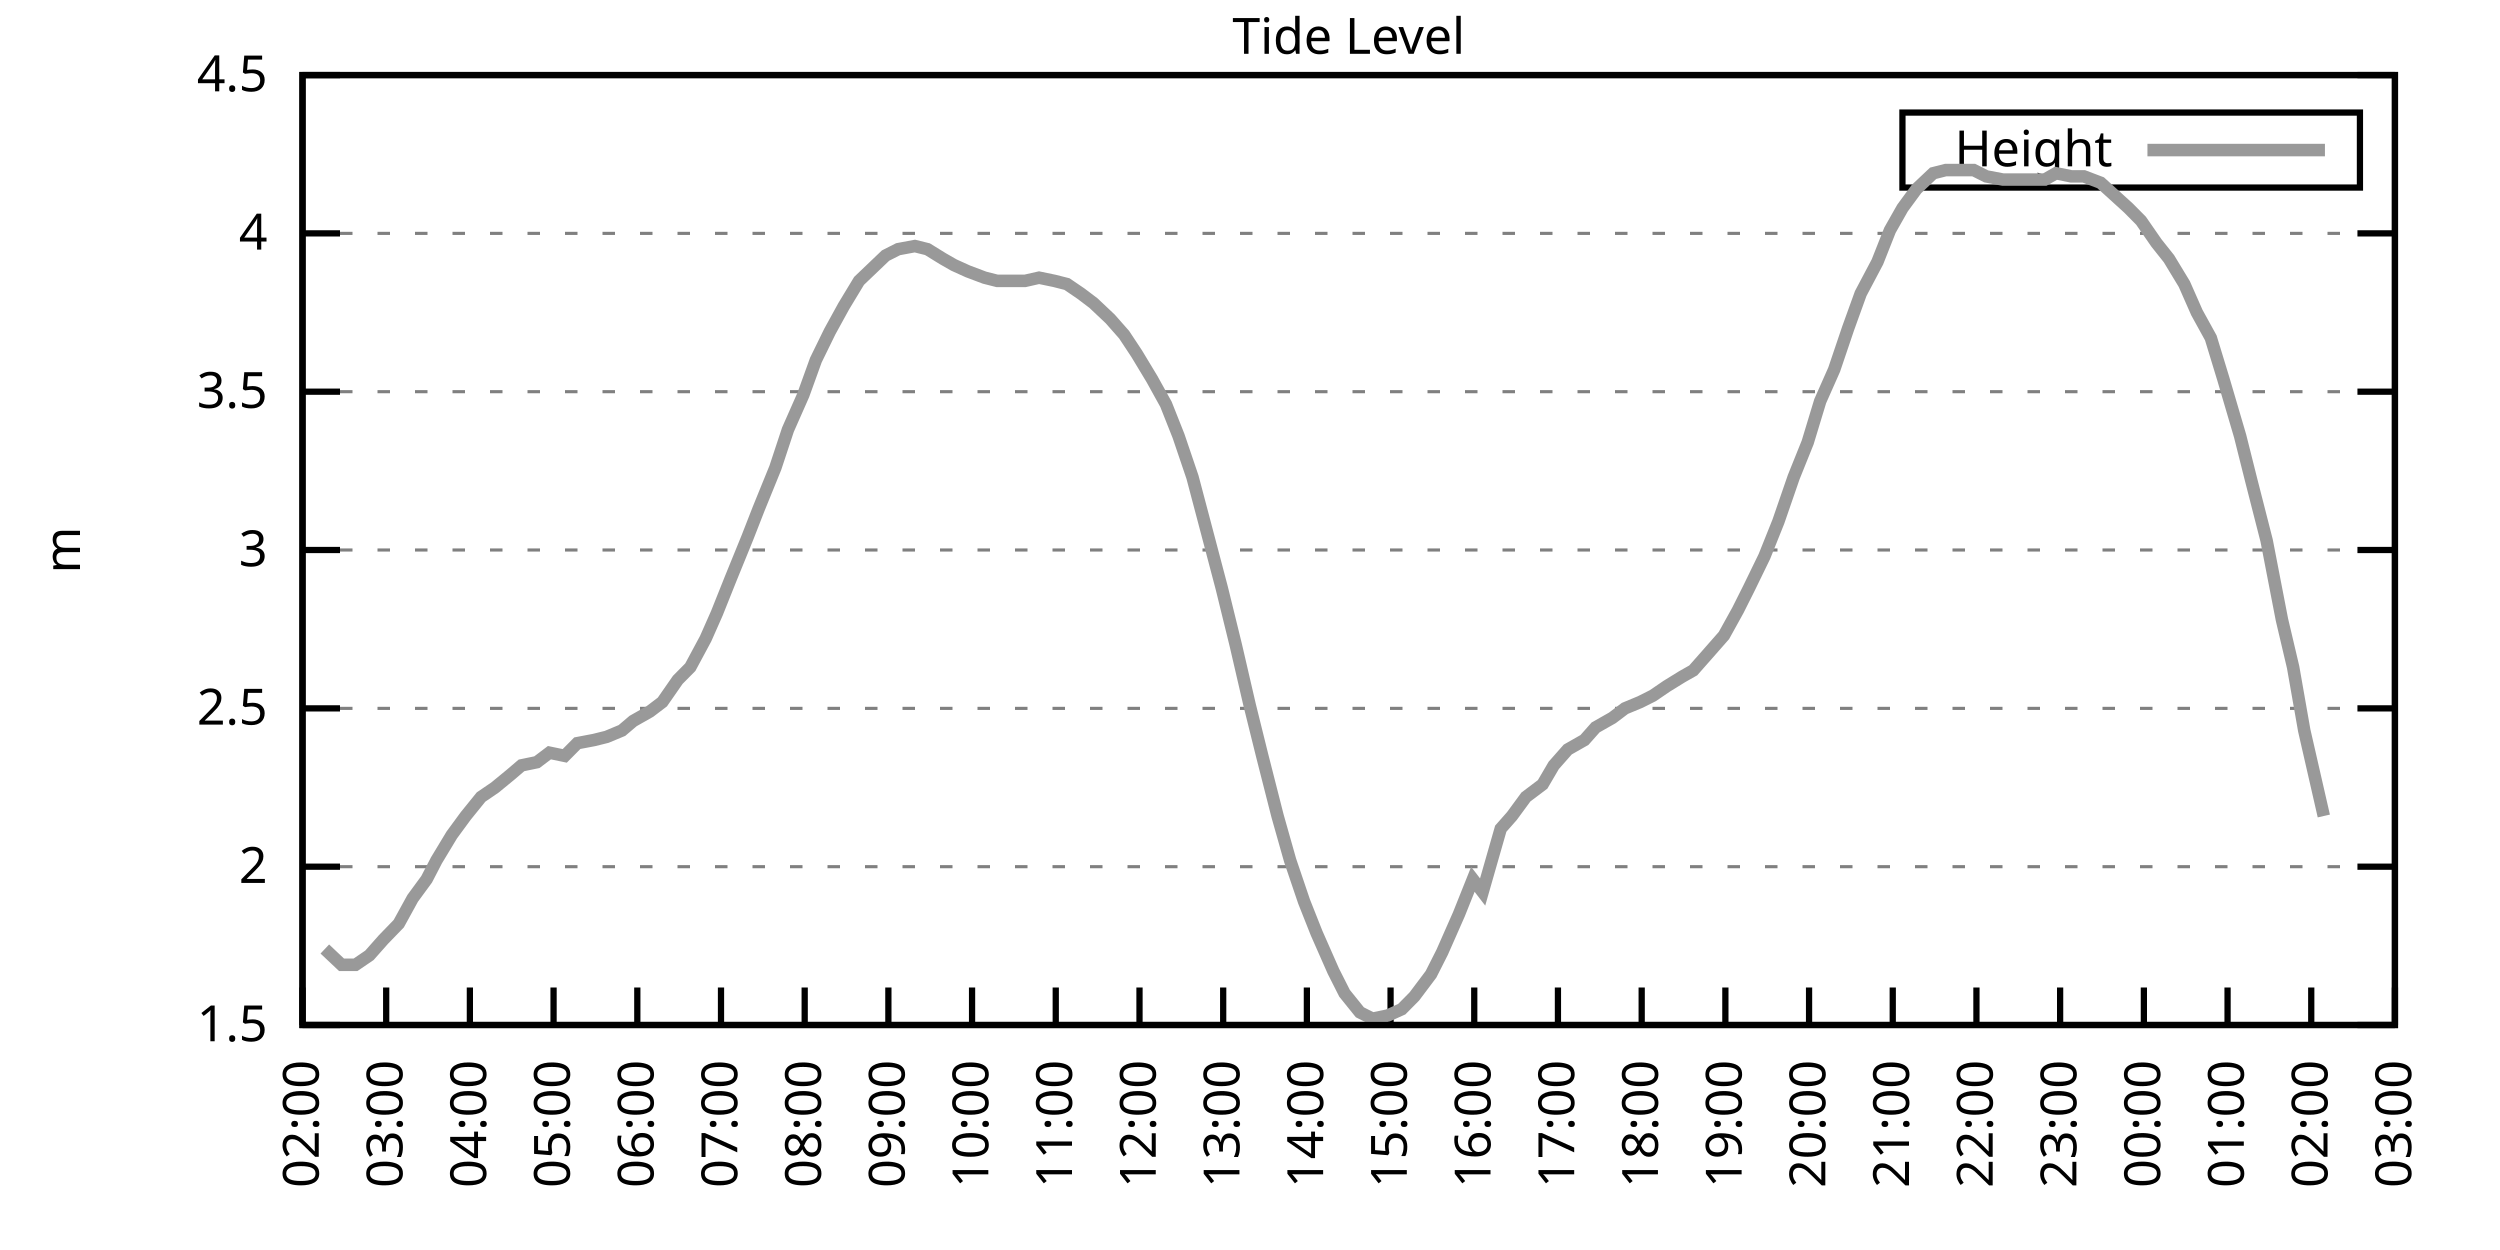
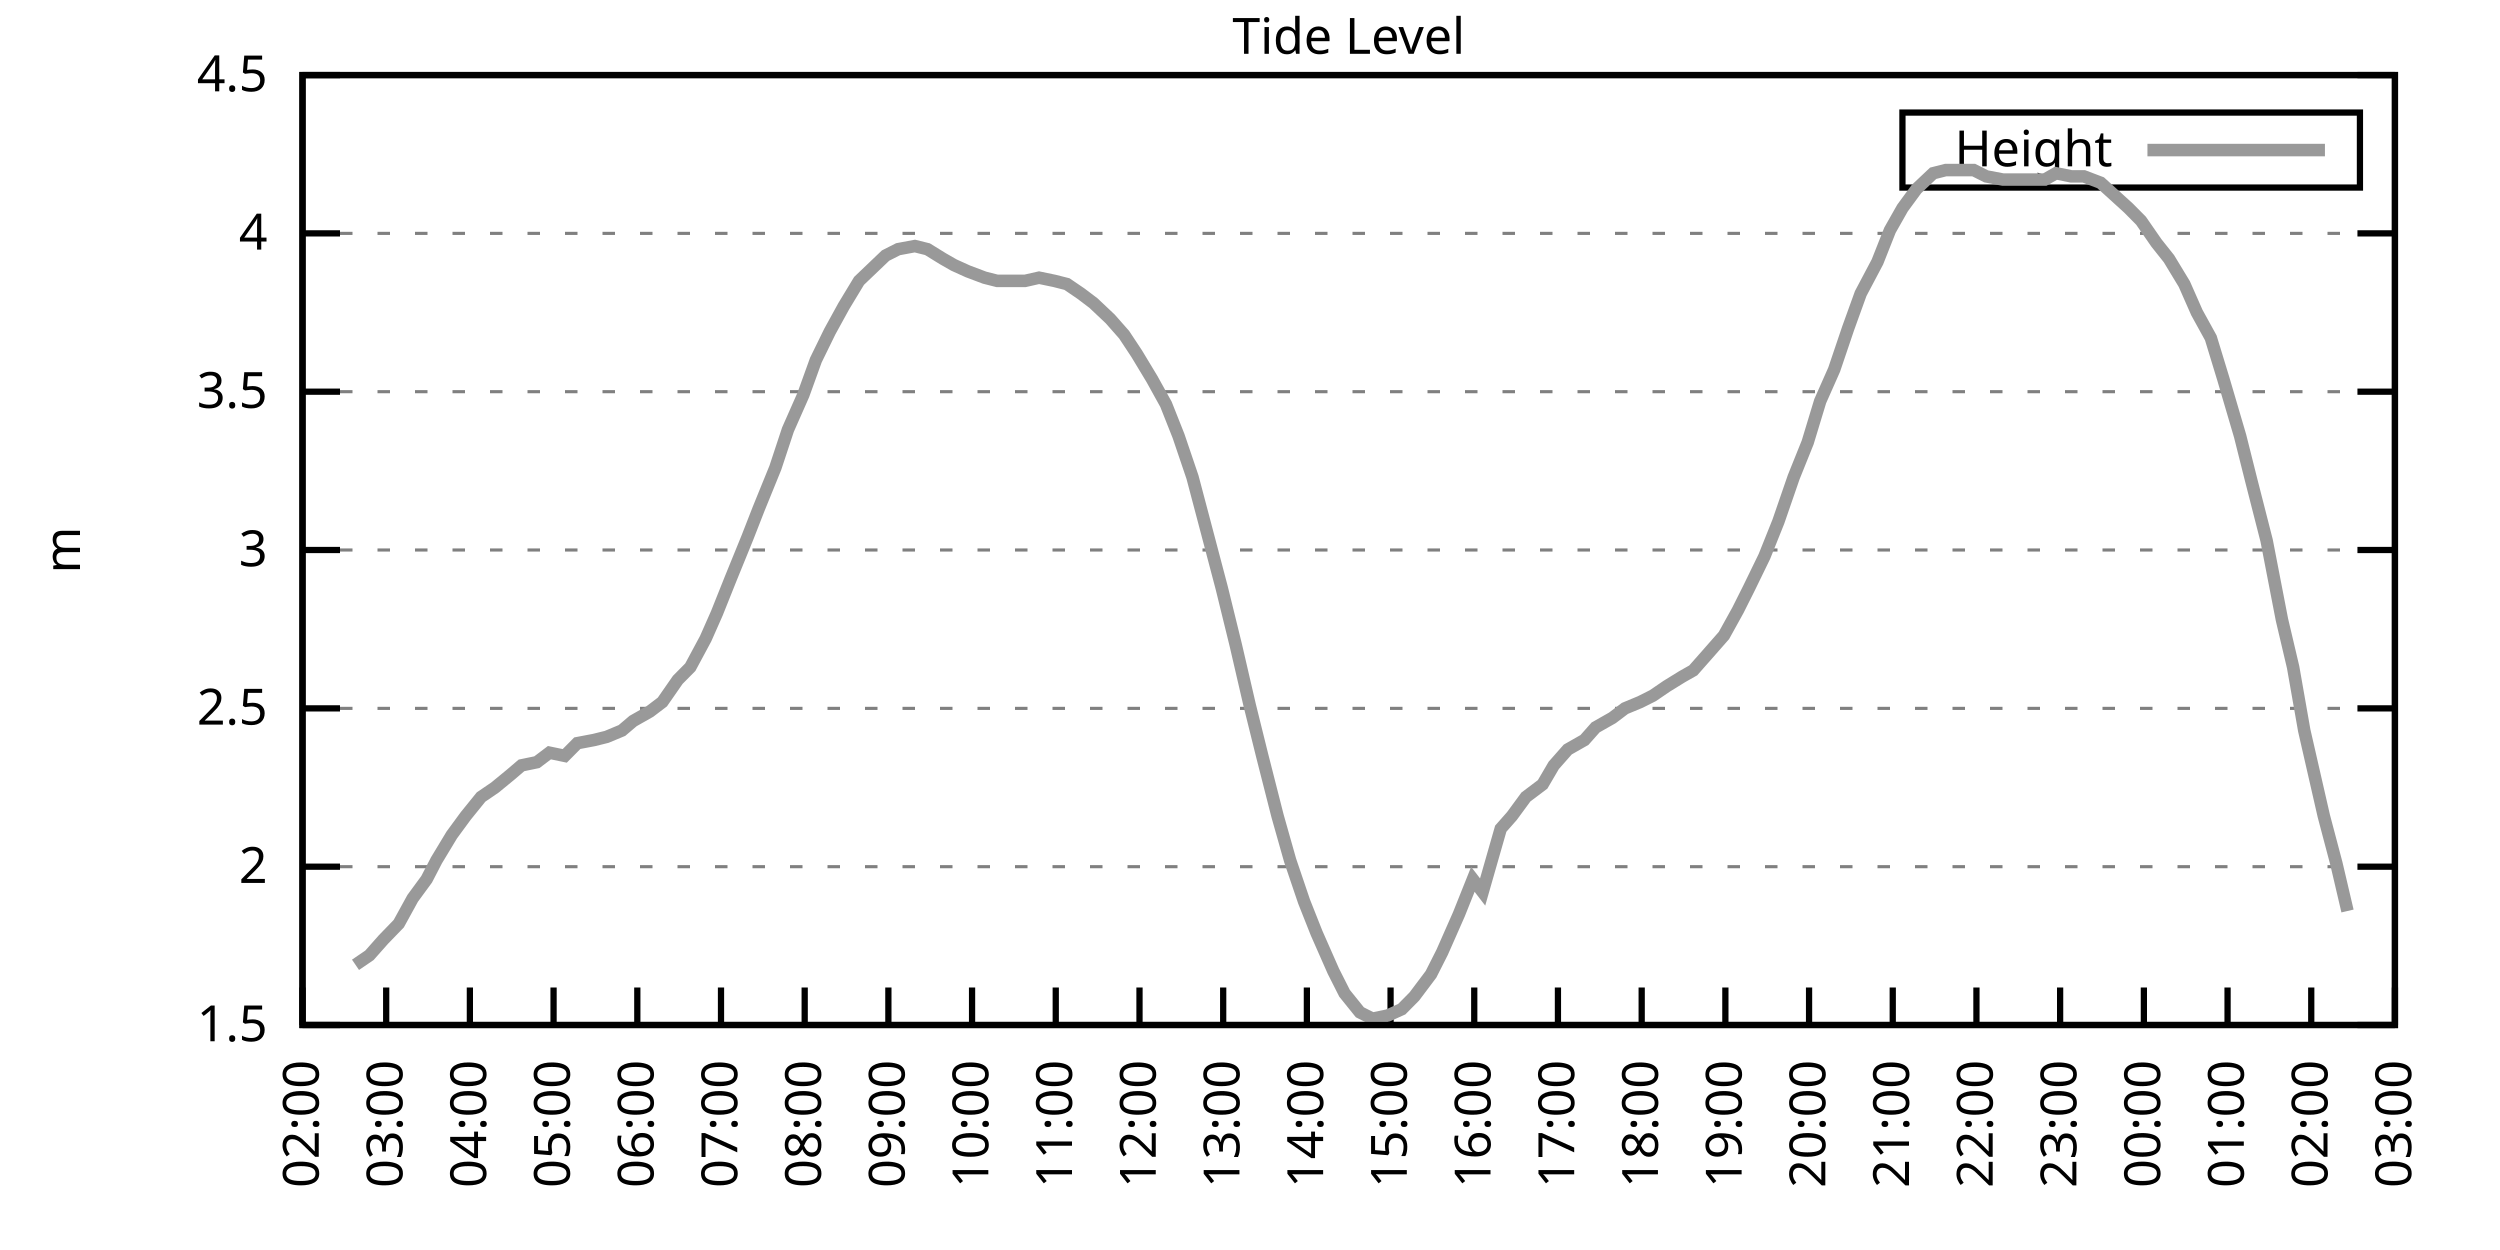
<svg xmlns="http://www.w3.org/2000/svg" xmlns:xlink="http://www.w3.org/1999/xlink" width="400" height="200" viewBox="0 0 400 200">
  <g id="gnuplot_canvas">
    <rect x="0" y="0" width="400" height="200" fill="none" />
    <defs>
      <circle id="gpDot" r="0.5" stroke-width="0.5" stroke="currentColor" />
      <path id="gpPt0" stroke-width="0.333" stroke="currentColor" d="M-1,0 h2 M0,-1 v2" />
      <path id="gpPt1" stroke-width="0.333" stroke="currentColor" d="M-1,-1 L1,1 M1,-1 L-1,1" />
      <path id="gpPt2" stroke-width="0.333" stroke="currentColor" d="M-1,0 L1,0 M0,-1 L0,1 M-1,-1 L1,1 M-1,1 L1,-1" />
      <rect id="gpPt3" stroke-width="0.333" stroke="currentColor" x="-1" y="-1" width="2" height="2" />
      <rect id="gpPt4" stroke-width="0.333" stroke="currentColor" fill="currentColor" x="-1" y="-1" width="2" height="2" />
      <circle id="gpPt5" stroke-width="0.333" stroke="currentColor" cx="0" cy="0" r="1" />
      <use xlink:href="#gpPt5" id="gpPt6" fill="currentColor" stroke="none" />
      <path id="gpPt7" stroke-width="0.333" stroke="currentColor" d="M0,-1.33 L-1.33,0.67 L1.33,0.67 z" />
      <use xlink:href="#gpPt7" id="gpPt8" fill="currentColor" stroke="none" />
      <use xlink:href="#gpPt7" id="gpPt9" stroke="currentColor" transform="rotate(180)" />
      <use xlink:href="#gpPt9" id="gpPt10" fill="currentColor" stroke="none" />
      <use xlink:href="#gpPt3" id="gpPt11" stroke="currentColor" transform="rotate(45)" />
      <use xlink:href="#gpPt11" id="gpPt12" fill="currentColor" stroke="none" />
      <path id="gpPt13" stroke-width="0.333" stroke="currentColor" d="M0,1.330 L1.265,0.411 L0.782,-1.067 L-0.782,-1.076 L-1.265,0.411 z" />
      <use xlink:href="#gpPt13" id="gpPt14" fill="currentColor" stroke="none" />
      <filter id="textbox" filterUnits="objectBoundingBox" x="0" y="0" height="1" width="1">
        <feFlood flood-color="white" flood-opacity="1" result="bgnd" />
        <feComposite in="SourceGraphic" in2="bgnd" operator="atop" />
      </filter>
      <filter id="greybox" filterUnits="objectBoundingBox" x="0" y="0" height="1" width="1">
        <feFlood flood-color="lightgrey" flood-opacity="1" result="grey" />
        <feComposite in="SourceGraphic" in2="grey" operator="atop" />
      </filter>
    </defs>
    <g fill="none" color="white" stroke="currentColor" stroke-width="1.00" stroke-linecap="butt" stroke-linejoin="miter">
</g>
    <g fill="none" color="black" stroke="currentColor" stroke-width="1.00" stroke-linecap="butt" stroke-linejoin="miter">
      <g stroke="none" shape-rendering="crispEdges">
        <polygon fill="rgb(255, 255, 255)" points="48.40,164.00 383.18,164.00 383.18,12.02 48.40,12.02 " />
      </g>
    </g>
    <g fill="none" color="black" stroke="currentColor" stroke-width="1.00" stroke-linecap="butt" stroke-linejoin="miter">
</g>
    <g fill="none" color="black" stroke="black" stroke-width="0.50" stroke-linecap="butt" stroke-linejoin="miter">
</g>
    <g fill="none" color="gray" stroke="currentColor" stroke-width="0.50" stroke-linecap="butt" stroke-linejoin="miter">
      <path stroke="gray" stroke-dasharray="2,4" class="gridline" d="M48.40,164.00 L383.19,164.00  " />
    </g>
    <g fill="none" color="gray" stroke="gray" stroke-width="1.00" stroke-linecap="butt" stroke-linejoin="miter">
</g>
    <g fill="none" color="black" stroke="currentColor" stroke-width="1.00" stroke-linecap="butt" stroke-linejoin="miter">
      <path stroke="black" d="M48.40,164.00 L54.40,164.00 M383.19,164.00 L377.19,164.00  " />
      <g transform="translate(42.80,166.60)" stroke="none" fill="black" font-family="Sans" font-size="8.00" text-anchor="end">
        <text>
          <tspan font-family="Sans"> 1.5</tspan>
        </text>
      </g>
    </g>
    <g fill="none" color="black" stroke="currentColor" stroke-width="1.00" stroke-linecap="butt" stroke-linejoin="miter">
</g>
    <g fill="none" color="black" stroke="black" stroke-width="0.50" stroke-linecap="butt" stroke-linejoin="miter">
</g>
    <g fill="none" color="gray" stroke="currentColor" stroke-width="0.50" stroke-linecap="butt" stroke-linejoin="miter">
      <path stroke="gray" stroke-dasharray="2,4" class="gridline" d="M48.40,138.67 L383.19,138.67  " />
    </g>
    <g fill="none" color="gray" stroke="gray" stroke-width="1.00" stroke-linecap="butt" stroke-linejoin="miter">
</g>
    <g fill="none" color="black" stroke="currentColor" stroke-width="1.00" stroke-linecap="butt" stroke-linejoin="miter">
      <path stroke="black" d="M48.40,138.67 L54.40,138.67 M383.19,138.67 L377.19,138.67  " />
      <g transform="translate(42.80,141.27)" stroke="none" fill="black" font-family="Sans" font-size="8.00" text-anchor="end">
        <text>
          <tspan font-family="Sans"> 2</tspan>
        </text>
      </g>
    </g>
    <g fill="none" color="black" stroke="currentColor" stroke-width="1.00" stroke-linecap="butt" stroke-linejoin="miter">
</g>
    <g fill="none" color="black" stroke="black" stroke-width="0.50" stroke-linecap="butt" stroke-linejoin="miter">
</g>
    <g fill="none" color="gray" stroke="currentColor" stroke-width="0.50" stroke-linecap="butt" stroke-linejoin="miter">
      <path stroke="gray" stroke-dasharray="2,4" class="gridline" d="M48.40,113.34 L383.19,113.34  " />
    </g>
    <g fill="none" color="gray" stroke="gray" stroke-width="1.00" stroke-linecap="butt" stroke-linejoin="miter">
</g>
    <g fill="none" color="black" stroke="currentColor" stroke-width="1.00" stroke-linecap="butt" stroke-linejoin="miter">
      <path stroke="black" d="M48.40,113.34 L54.40,113.34 M383.19,113.34 L377.19,113.34  " />
      <g transform="translate(42.80,115.94)" stroke="none" fill="black" font-family="Sans" font-size="8.00" text-anchor="end">
        <text>
          <tspan font-family="Sans"> 2.5</tspan>
        </text>
      </g>
    </g>
    <g fill="none" color="black" stroke="currentColor" stroke-width="1.00" stroke-linecap="butt" stroke-linejoin="miter">
</g>
    <g fill="none" color="black" stroke="black" stroke-width="0.50" stroke-linecap="butt" stroke-linejoin="miter">
</g>
    <g fill="none" color="gray" stroke="currentColor" stroke-width="0.50" stroke-linecap="butt" stroke-linejoin="miter">
      <path stroke="gray" stroke-dasharray="2,4" class="gridline" d="M48.40,88.00 L383.19,88.00  " />
    </g>
    <g fill="none" color="gray" stroke="gray" stroke-width="1.00" stroke-linecap="butt" stroke-linejoin="miter">
</g>
    <g fill="none" color="black" stroke="currentColor" stroke-width="1.00" stroke-linecap="butt" stroke-linejoin="miter">
      <path stroke="black" d="M48.40,88.00 L54.40,88.00 M383.19,88.00 L377.19,88.00  " />
      <g transform="translate(42.80,90.60)" stroke="none" fill="black" font-family="Sans" font-size="8.00" text-anchor="end">
        <text>
          <tspan font-family="Sans"> 3</tspan>
        </text>
      </g>
    </g>
    <g fill="none" color="black" stroke="currentColor" stroke-width="1.00" stroke-linecap="butt" stroke-linejoin="miter">
</g>
    <g fill="none" color="black" stroke="black" stroke-width="0.50" stroke-linecap="butt" stroke-linejoin="miter">
</g>
    <g fill="none" color="gray" stroke="currentColor" stroke-width="0.50" stroke-linecap="butt" stroke-linejoin="miter">
      <path stroke="gray" stroke-dasharray="2,4" class="gridline" d="M48.40,62.67 L383.19,62.67  " />
    </g>
    <g fill="none" color="gray" stroke="gray" stroke-width="1.00" stroke-linecap="butt" stroke-linejoin="miter">
</g>
    <g fill="none" color="black" stroke="currentColor" stroke-width="1.00" stroke-linecap="butt" stroke-linejoin="miter">
      <path stroke="black" d="M48.40,62.67 L54.40,62.67 M383.19,62.67 L377.19,62.67  " />
      <g transform="translate(42.80,65.27)" stroke="none" fill="black" font-family="Sans" font-size="8.00" text-anchor="end">
        <text>
          <tspan font-family="Sans"> 3.5</tspan>
        </text>
      </g>
    </g>
    <g fill="none" color="black" stroke="currentColor" stroke-width="1.00" stroke-linecap="butt" stroke-linejoin="miter">
</g>
    <g fill="none" color="black" stroke="black" stroke-width="0.50" stroke-linecap="butt" stroke-linejoin="miter">
</g>
    <g fill="none" color="gray" stroke="currentColor" stroke-width="0.50" stroke-linecap="butt" stroke-linejoin="miter">
      <path stroke="gray" stroke-dasharray="2,4" class="gridline" d="M48.40,37.34 L383.19,37.34  " />
    </g>
    <g fill="none" color="gray" stroke="gray" stroke-width="1.00" stroke-linecap="butt" stroke-linejoin="miter">
</g>
    <g fill="none" color="black" stroke="currentColor" stroke-width="1.00" stroke-linecap="butt" stroke-linejoin="miter">
      <path stroke="black" d="M48.40,37.34 L54.40,37.34 M383.19,37.34 L377.19,37.34  " />
      <g transform="translate(42.80,39.94)" stroke="none" fill="black" font-family="Sans" font-size="8.00" text-anchor="end">
        <text>
          <tspan font-family="Sans"> 4</tspan>
        </text>
      </g>
    </g>
    <g fill="none" color="black" stroke="currentColor" stroke-width="1.00" stroke-linecap="butt" stroke-linejoin="miter">
</g>
    <g fill="none" color="black" stroke="black" stroke-width="0.50" stroke-linecap="butt" stroke-linejoin="miter">
</g>
    <g fill="none" color="gray" stroke="currentColor" stroke-width="0.50" stroke-linecap="butt" stroke-linejoin="miter">
      <path stroke="gray" stroke-dasharray="2,4" class="gridline" d="M48.40,12.01 L383.19,12.01  " />
    </g>
    <g fill="none" color="gray" stroke="gray" stroke-width="1.00" stroke-linecap="butt" stroke-linejoin="miter">
</g>
    <g fill="none" color="black" stroke="currentColor" stroke-width="1.00" stroke-linecap="butt" stroke-linejoin="miter">
      <path stroke="black" d="M48.40,12.01 L54.40,12.01 M383.19,12.01 L377.19,12.01  " />
      <g transform="translate(42.80,14.61)" stroke="none" fill="black" font-family="Sans" font-size="8.00" text-anchor="end">
        <text>
          <tspan font-family="Sans"> 4.5</tspan>
        </text>
      </g>
    </g>
    <g fill="none" color="black" stroke="currentColor" stroke-width="1.00" stroke-linecap="butt" stroke-linejoin="miter">
      <path stroke="black" d="M48.40,164.00 L48.40,158.00  " />
      <g transform="translate(51.00,169.60) rotate(270.00)" stroke="none" fill="black" font-family="Sans" font-size="8.00" text-anchor="end">
        <text>
          <tspan font-family="Sans">02:00</tspan>
        </text>
      </g>
    </g>
    <g fill="none" color="black" stroke="currentColor" stroke-width="1.00" stroke-linecap="butt" stroke-linejoin="miter">
      <path stroke="black" d="M61.79,164.00 L61.79,158.00  " />
      <g transform="translate(64.39,169.60) rotate(270.00)" stroke="none" fill="black" font-family="Sans" font-size="8.00" text-anchor="end">
        <text>
          <tspan font-family="Sans">03:00</tspan>
        </text>
      </g>
    </g>
    <g fill="none" color="black" stroke="currentColor" stroke-width="1.00" stroke-linecap="butt" stroke-linejoin="miter">
      <path stroke="black" d="M75.18,164.00 L75.18,158.00  " />
      <g transform="translate(77.78,169.60) rotate(270.00)" stroke="none" fill="black" font-family="Sans" font-size="8.00" text-anchor="end">
        <text>
          <tspan font-family="Sans">04:00</tspan>
        </text>
      </g>
    </g>
    <g fill="none" color="black" stroke="currentColor" stroke-width="1.00" stroke-linecap="butt" stroke-linejoin="miter">
      <path stroke="black" d="M88.57,164.00 L88.57,158.00  " />
      <g transform="translate(91.17,169.60) rotate(270.00)" stroke="none" fill="black" font-family="Sans" font-size="8.00" text-anchor="end">
        <text>
          <tspan font-family="Sans">05:00</tspan>
        </text>
      </g>
    </g>
    <g fill="none" color="black" stroke="currentColor" stroke-width="1.00" stroke-linecap="butt" stroke-linejoin="miter">
      <path stroke="black" d="M101.97,164.00 L101.97,158.00  " />
      <g transform="translate(104.57,169.60) rotate(270.00)" stroke="none" fill="black" font-family="Sans" font-size="8.00" text-anchor="end">
        <text>
          <tspan font-family="Sans">06:00</tspan>
        </text>
      </g>
    </g>
    <g fill="none" color="black" stroke="currentColor" stroke-width="1.00" stroke-linecap="butt" stroke-linejoin="miter">
      <path stroke="black" d="M115.36,164.00 L115.36,158.00  " />
      <g transform="translate(117.96,169.60) rotate(270.00)" stroke="none" fill="black" font-family="Sans" font-size="8.00" text-anchor="end">
        <text>
          <tspan font-family="Sans">07:00</tspan>
        </text>
      </g>
    </g>
    <g fill="none" color="black" stroke="currentColor" stroke-width="1.00" stroke-linecap="butt" stroke-linejoin="miter">
      <path stroke="black" d="M128.75,164.00 L128.75,158.00  " />
      <g transform="translate(131.35,169.60) rotate(270.00)" stroke="none" fill="black" font-family="Sans" font-size="8.00" text-anchor="end">
        <text>
          <tspan font-family="Sans">08:00</tspan>
        </text>
      </g>
    </g>
    <g fill="none" color="black" stroke="currentColor" stroke-width="1.00" stroke-linecap="butt" stroke-linejoin="miter">
      <path stroke="black" d="M142.14,164.00 L142.14,158.00  " />
      <g transform="translate(144.74,169.60) rotate(270.00)" stroke="none" fill="black" font-family="Sans" font-size="8.00" text-anchor="end">
        <text>
          <tspan font-family="Sans">09:00</tspan>
        </text>
      </g>
    </g>
    <g fill="none" color="black" stroke="currentColor" stroke-width="1.00" stroke-linecap="butt" stroke-linejoin="miter">
      <path stroke="black" d="M155.53,164.00 L155.53,158.00  " />
      <g transform="translate(158.13,169.60) rotate(270.00)" stroke="none" fill="black" font-family="Sans" font-size="8.00" text-anchor="end">
        <text>
          <tspan font-family="Sans">10:00</tspan>
        </text>
      </g>
    </g>
    <g fill="none" color="black" stroke="currentColor" stroke-width="1.00" stroke-linecap="butt" stroke-linejoin="miter">
      <path stroke="black" d="M168.92,164.00 L168.92,158.00  " />
      <g transform="translate(171.52,169.60) rotate(270.00)" stroke="none" fill="black" font-family="Sans" font-size="8.00" text-anchor="end">
        <text>
          <tspan font-family="Sans">11:00</tspan>
        </text>
      </g>
    </g>
    <g fill="none" color="black" stroke="currentColor" stroke-width="1.00" stroke-linecap="butt" stroke-linejoin="miter">
      <path stroke="black" d="M182.32,164.00 L182.32,158.00  " />
      <g transform="translate(184.92,169.60) rotate(270.00)" stroke="none" fill="black" font-family="Sans" font-size="8.00" text-anchor="end">
        <text>
          <tspan font-family="Sans">12:00</tspan>
        </text>
      </g>
    </g>
    <g fill="none" color="black" stroke="currentColor" stroke-width="1.00" stroke-linecap="butt" stroke-linejoin="miter">
      <path stroke="black" d="M195.71,164.00 L195.71,158.00  " />
      <g transform="translate(198.31,169.60) rotate(270.00)" stroke="none" fill="black" font-family="Sans" font-size="8.00" text-anchor="end">
        <text>
          <tspan font-family="Sans">13:00</tspan>
        </text>
      </g>
    </g>
    <g fill="none" color="black" stroke="currentColor" stroke-width="1.00" stroke-linecap="butt" stroke-linejoin="miter">
      <path stroke="black" d="M209.10,164.00 L209.10,158.00  " />
      <g transform="translate(211.70,169.60) rotate(270.00)" stroke="none" fill="black" font-family="Sans" font-size="8.00" text-anchor="end">
        <text>
          <tspan font-family="Sans">14:00</tspan>
        </text>
      </g>
    </g>
    <g fill="none" color="black" stroke="currentColor" stroke-width="1.00" stroke-linecap="butt" stroke-linejoin="miter">
      <path stroke="black" d="M222.49,164.00 L222.49,158.00  " />
      <g transform="translate(225.09,169.60) rotate(270.00)" stroke="none" fill="black" font-family="Sans" font-size="8.00" text-anchor="end">
        <text>
          <tspan font-family="Sans">15:00</tspan>
        </text>
      </g>
    </g>
    <g fill="none" color="black" stroke="currentColor" stroke-width="1.00" stroke-linecap="butt" stroke-linejoin="miter">
      <path stroke="black" d="M235.88,164.00 L235.88,158.00  " />
      <g transform="translate(238.48,169.60) rotate(270.00)" stroke="none" fill="black" font-family="Sans" font-size="8.00" text-anchor="end">
        <text>
          <tspan font-family="Sans">16:00</tspan>
        </text>
      </g>
    </g>
    <g fill="none" color="black" stroke="currentColor" stroke-width="1.00" stroke-linecap="butt" stroke-linejoin="miter">
      <path stroke="black" d="M249.27,164.00 L249.27,158.00  " />
      <g transform="translate(251.87,169.60) rotate(270.00)" stroke="none" fill="black" font-family="Sans" font-size="8.00" text-anchor="end">
        <text>
          <tspan font-family="Sans">17:00</tspan>
        </text>
      </g>
    </g>
    <g fill="none" color="black" stroke="currentColor" stroke-width="1.00" stroke-linecap="butt" stroke-linejoin="miter">
      <path stroke="black" d="M262.67,164.00 L262.67,158.00  " />
      <g transform="translate(265.27,169.60) rotate(270.00)" stroke="none" fill="black" font-family="Sans" font-size="8.00" text-anchor="end">
        <text>
          <tspan font-family="Sans">18:00</tspan>
        </text>
      </g>
    </g>
    <g fill="none" color="black" stroke="currentColor" stroke-width="1.00" stroke-linecap="butt" stroke-linejoin="miter">
      <path stroke="black" d="M276.06,164.00 L276.06,158.00  " />
      <g transform="translate(278.66,169.60) rotate(270.00)" stroke="none" fill="black" font-family="Sans" font-size="8.00" text-anchor="end">
        <text>
          <tspan font-family="Sans">19:00</tspan>
        </text>
      </g>
    </g>
    <g fill="none" color="black" stroke="currentColor" stroke-width="1.00" stroke-linecap="butt" stroke-linejoin="miter">
      <path stroke="black" d="M289.45,164.00 L289.45,158.00  " />
      <g transform="translate(292.05,169.60) rotate(270.00)" stroke="none" fill="black" font-family="Sans" font-size="8.00" text-anchor="end">
        <text>
          <tspan font-family="Sans">20:00</tspan>
        </text>
      </g>
    </g>
    <g fill="none" color="black" stroke="currentColor" stroke-width="1.00" stroke-linecap="butt" stroke-linejoin="miter">
      <path stroke="black" d="M302.84,164.00 L302.84,158.00  " />
      <g transform="translate(305.44,169.60) rotate(270.00)" stroke="none" fill="black" font-family="Sans" font-size="8.00" text-anchor="end">
        <text>
          <tspan font-family="Sans">21:00</tspan>
        </text>
      </g>
    </g>
    <g fill="none" color="black" stroke="currentColor" stroke-width="1.00" stroke-linecap="butt" stroke-linejoin="miter">
      <path stroke="black" d="M316.23,164.00 L316.23,158.00  " />
      <g transform="translate(318.83,169.60) rotate(270.00)" stroke="none" fill="black" font-family="Sans" font-size="8.00" text-anchor="end">
        <text>
          <tspan font-family="Sans">22:00</tspan>
        </text>
      </g>
    </g>
    <g fill="none" color="black" stroke="currentColor" stroke-width="1.00" stroke-linecap="butt" stroke-linejoin="miter">
      <path stroke="black" d="M329.62,164.00 L329.62,158.00  " />
      <g transform="translate(332.22,169.60) rotate(270.00)" stroke="none" fill="black" font-family="Sans" font-size="8.00" text-anchor="end">
        <text>
          <tspan font-family="Sans">23:00</tspan>
        </text>
      </g>
    </g>
    <g fill="none" color="black" stroke="currentColor" stroke-width="1.00" stroke-linecap="butt" stroke-linejoin="miter">
      <path stroke="black" d="M343.02,164.00 L343.02,158.00  " />
      <g transform="translate(345.62,169.60) rotate(270.00)" stroke="none" fill="black" font-family="Sans" font-size="8.00" text-anchor="end">
        <text>
          <tspan font-family="Sans">00:00</tspan>
        </text>
      </g>
    </g>
    <g fill="none" color="black" stroke="currentColor" stroke-width="1.00" stroke-linecap="butt" stroke-linejoin="miter">
      <path stroke="black" d="M356.41,164.00 L356.41,158.00  " />
      <g transform="translate(359.01,169.60) rotate(270.00)" stroke="none" fill="black" font-family="Sans" font-size="8.00" text-anchor="end">
        <text>
          <tspan font-family="Sans">01:00</tspan>
        </text>
      </g>
    </g>
    <g fill="none" color="black" stroke="currentColor" stroke-width="1.00" stroke-linecap="butt" stroke-linejoin="miter">
      <path stroke="black" d="M369.80,164.00 L369.80,158.00  " />
      <g transform="translate(372.40,169.60) rotate(270.00)" stroke="none" fill="black" font-family="Sans" font-size="8.00" text-anchor="end">
        <text>
          <tspan font-family="Sans">02:00</tspan>
        </text>
      </g>
    </g>
    <g fill="none" color="black" stroke="currentColor" stroke-width="1.00" stroke-linecap="butt" stroke-linejoin="miter">
      <path stroke="black" d="M383.19,164.00 L383.19,158.00  " />
      <g transform="translate(385.79,169.60) rotate(270.00)" stroke="none" fill="black" font-family="Sans" font-size="8.00" text-anchor="end">
        <text>
          <tspan font-family="Sans">03:00</tspan>
        </text>
      </g>
    </g>
    <g fill="none" color="black" stroke="currentColor" stroke-width="1.00" stroke-linecap="butt" stroke-linejoin="miter">
</g>
    <g fill="none" color="black" stroke="currentColor" stroke-width="1.00" stroke-linecap="butt" stroke-linejoin="miter">
      <path stroke="black" d="M48.40,12.01 L48.40,164.00 L383.19,164.00 L383.19,12.01 L48.40,12.01 Z  " />
    </g>
    <g fill="none" color="black" stroke="currentColor" stroke-width="1.00" stroke-linecap="butt" stroke-linejoin="miter">
</g>
    <g fill="none" color="black" stroke="currentColor" stroke-width="1.00" stroke-linecap="butt" stroke-linejoin="miter">
      <path stroke="black" d="M304.39,30.01 L304.39,18.01 L377.59,18.01 L377.59,30.01 L304.39,30.01 Z  " />
    </g>
    <g id="Tide_level_plot_1">
      <g fill="none" color="white" stroke="black" stroke-width="2.00" stroke-linecap="butt" stroke-linejoin="miter">
</g>
      <g fill="none" color="black" stroke="currentColor" stroke-width="2.00" stroke-linecap="butt" stroke-linejoin="miter">
        <g transform="translate(337.99,26.61)" stroke="none" fill="black" font-family="Sans" font-size="8.00" text-anchor="end">
          <text>
            <tspan font-family="Sans">Height</tspan>
          </text>
        </g>
      </g>
      <g fill="none" color="black" stroke="currentColor" stroke-width="2.00" stroke-linecap="butt" stroke-linejoin="miter">
-         <path stroke="rgb(153, 153, 153)" d="M343.59,24.01 L371.99,24.01 M51.97,151.84 L54.65,154.37 L56.88,154.37 L59.11,152.85 L61.35,150.32 L63.80,147.79   L66.03,143.73 L68.26,140.69 L69.83,137.66 L72.28,133.60 L74.51,130.56 L76.97,127.52 L79.20,126.00 L81.66,123.98   L83.44,122.46 L85.90,121.95 L87.91,120.43 L90.36,120.94 L92.37,118.91 L95.05,118.40 L97.06,117.90 L99.51,116.88   L101.30,115.36 L103.98,113.84 L105.98,112.32 L108.44,108.78 L110.45,106.75 L112.90,102.19 L114.69,98.14 L116.92,92.56   L119.60,85.98 L121.38,81.42 L124.06,74.83 L126.07,68.75 L128.53,63.18 L130.54,57.61 L132.77,53.05 L135.00,48.99   L137.45,44.94 L141.69,40.89 L143.70,39.87 L146.38,39.37 L148.39,39.87 L150.85,41.39 L152.63,42.41 L154.86,43.42   L157.54,44.43 L159.55,44.94 L161.56,44.94 L164.01,44.94 L166.25,44.43 L168.70,44.94 L170.71,45.45 L172.94,46.97   L174.95,48.49 L177.63,51.02 L179.86,53.55 L181.87,56.59 L184.32,60.65 L186.56,64.70 L188.57,69.77 L190.80,76.35   L192.81,83.95 L195.48,94.08 L197.72,103.20 L199.95,112.83 L201.96,120.94 L204.41,130.56 L206.42,137.66 L208.65,144.24   L210.66,149.31 L213.34,155.39 L215.13,158.93 L217.58,161.97 L219.59,162.99 L222.04,162.48 L224.28,161.47 L226.29,159.44   L228.96,155.89 L230.75,152.35 L233.43,146.27 L235.66,140.69 L237.22,142.72 L240.12,132.59 L241.91,130.56 L244.14,127.52   L246.82,125.50 L248.60,122.46 L250.84,119.92 L253.51,118.40 L255.30,116.38 L257.98,114.86 L259.99,113.34 L262.44,112.32   L264.45,111.31 L266.68,109.79 L269.14,108.27 L270.92,107.26 L273.16,104.72 L275.83,101.68 L278.07,97.63 L279.85,94.08   L282.31,89.02 L284.54,83.45 L286.99,76.35 L289.23,70.78 L291.23,64.19 L293.47,59.13 L295.70,52.54 L297.71,46.97   L300.39,41.90 L302.39,36.84 L304.40,33.29 L306.63,30.25 L309.31,27.72 L311.32,27.21 L313.78,27.21 L315.79,27.21   L317.79,28.22 L320.47,28.73 L322.48,28.73 L324.49,28.73 L327.17,28.73 L328.95,27.72 L331.41,28.22 L333.42,28.22   L336.10,29.24 L338.33,31.26 L340.56,33.29 L342.57,35.32 L345.02,38.86 L347.03,41.39 L349.49,45.45 L351.50,50.01   L353.73,54.06 L355.74,60.65 L358.42,69.77 L360.20,76.86 L362.66,86.49 L365.11,99.15 L366.90,106.75 L368.68,116.88   L371.81,130.56  " />
+         <path stroke="rgb(153, 153, 153)" d="M343.59,24.01 L371.99,24.01 M56.88,154.37 L59.11,152.85 L61.35,150.32 L63.80,147.79 L66.03,143.73 L68.26,140.69   L69.83,137.66 L72.28,133.60 L74.51,130.56 L76.97,127.52 L79.20,126.00 L81.66,123.98 L83.44,122.46 L85.90,121.95   L87.91,120.43 L90.36,120.94 L92.37,118.91 L95.05,118.40 L97.06,117.90 L99.51,116.88 L101.30,115.36 L103.98,113.84   L105.98,112.32 L108.44,108.78 L110.45,106.75 L112.90,102.19 L114.69,98.14 L116.92,92.56 L119.60,85.98 L121.38,81.42   L124.06,74.83 L126.07,68.75 L128.53,63.18 L130.54,57.61 L132.77,53.05 L135.00,48.99 L137.45,44.94 L141.69,40.89   L143.70,39.87 L146.38,39.37 L148.39,39.87 L150.85,41.39 L152.63,42.41 L154.86,43.42 L157.54,44.43 L159.55,44.94   L161.56,44.94 L164.01,44.94 L166.25,44.43 L168.70,44.94 L170.71,45.45 L172.94,46.97 L174.95,48.49 L177.63,51.02   L179.86,53.55 L181.87,56.59 L184.32,60.65 L186.56,64.70 L188.57,69.77 L190.80,76.35 L192.81,83.95 L195.48,94.08   L197.72,103.20 L199.95,112.83 L201.96,120.94 L204.41,130.56 L206.42,137.66 L208.65,144.24 L210.66,149.31 L213.34,155.39   L215.13,158.93 L217.58,161.97 L219.59,162.99 L222.04,162.48 L224.28,161.47 L226.29,159.44 L228.96,155.89 L230.75,152.35   L233.43,146.27 L235.66,140.69 L237.22,142.72 L240.12,132.59 L241.91,130.56 L244.14,127.52 L246.82,125.50 L248.60,122.46   L250.84,119.92 L253.51,118.40 L255.30,116.38 L257.98,114.86 L259.99,113.34 L262.44,112.32 L264.45,111.31 L266.68,109.79   L269.14,108.27 L270.92,107.26 L273.16,104.72 L275.83,101.68 L278.07,97.63 L279.85,94.08 L282.31,89.02 L284.54,83.45   L286.99,76.35 L289.23,70.78 L291.23,64.19 L293.47,59.13 L295.70,52.54 L297.71,46.97 L300.39,41.90 L302.39,36.84   L304.40,33.29 L306.63,30.25 L309.31,27.72 L311.32,27.21 L313.78,27.21 L315.79,27.21 L317.79,28.22 L320.47,28.73   L322.48,28.73 L324.49,28.73 L327.17,28.73 L328.95,27.72 L331.41,28.22 L333.42,28.22 L336.10,29.24 L338.33,31.26   L340.56,33.29 L342.57,35.32 L345.02,38.86 L347.03,41.39 L349.49,45.45 L351.50,50.01 L353.73,54.06 L355.74,60.65   L358.42,69.77 L360.20,76.86 L362.66,86.49 L365.11,99.15 L366.90,106.75 L368.68,116.88 L371.81,130.56 L373.82,138.16   L375.60,145.76  " />
      </g>
    </g>
    <g fill="none" color="black" stroke="currentColor" stroke-width="2.00" stroke-linecap="butt" stroke-linejoin="miter">
</g>
    <g fill="none" color="black" stroke="black" stroke-width="1.00" stroke-linecap="butt" stroke-linejoin="miter">
</g>
    <g fill="none" color="black" stroke="currentColor" stroke-width="1.00" stroke-linecap="butt" stroke-linejoin="miter">
      <path stroke="black" d="M48.40,12.01 L48.40,164.00 L383.19,164.00 L383.19,12.01 L48.40,12.01 Z  " />
      <g transform="translate(12.80,88.01) rotate(270.00)" stroke="none" fill="black" font-family="Sans" font-size="8.00" text-anchor="middle">
        <text>
          <tspan font-family="Sans">m</tspan>
        </text>
      </g>
    </g>
    <g fill="none" color="black" stroke="currentColor" stroke-width="1.00" stroke-linecap="butt" stroke-linejoin="miter">
</g>
    <g fill="none" color="black" stroke="currentColor" stroke-width="1.00" stroke-linecap="butt" stroke-linejoin="miter">
      <g transform="translate(215.79,8.61)" stroke="none" fill="black" font-family="Sans" font-size="8.00" text-anchor="middle">
        <text>
          <tspan font-family="Sans">Tide Level</tspan>
        </text>
      </g>
    </g>
    <g fill="none" color="black" stroke="currentColor" stroke-width="1.00" stroke-linecap="butt" stroke-linejoin="miter">
</g>
  </g>
</svg>
